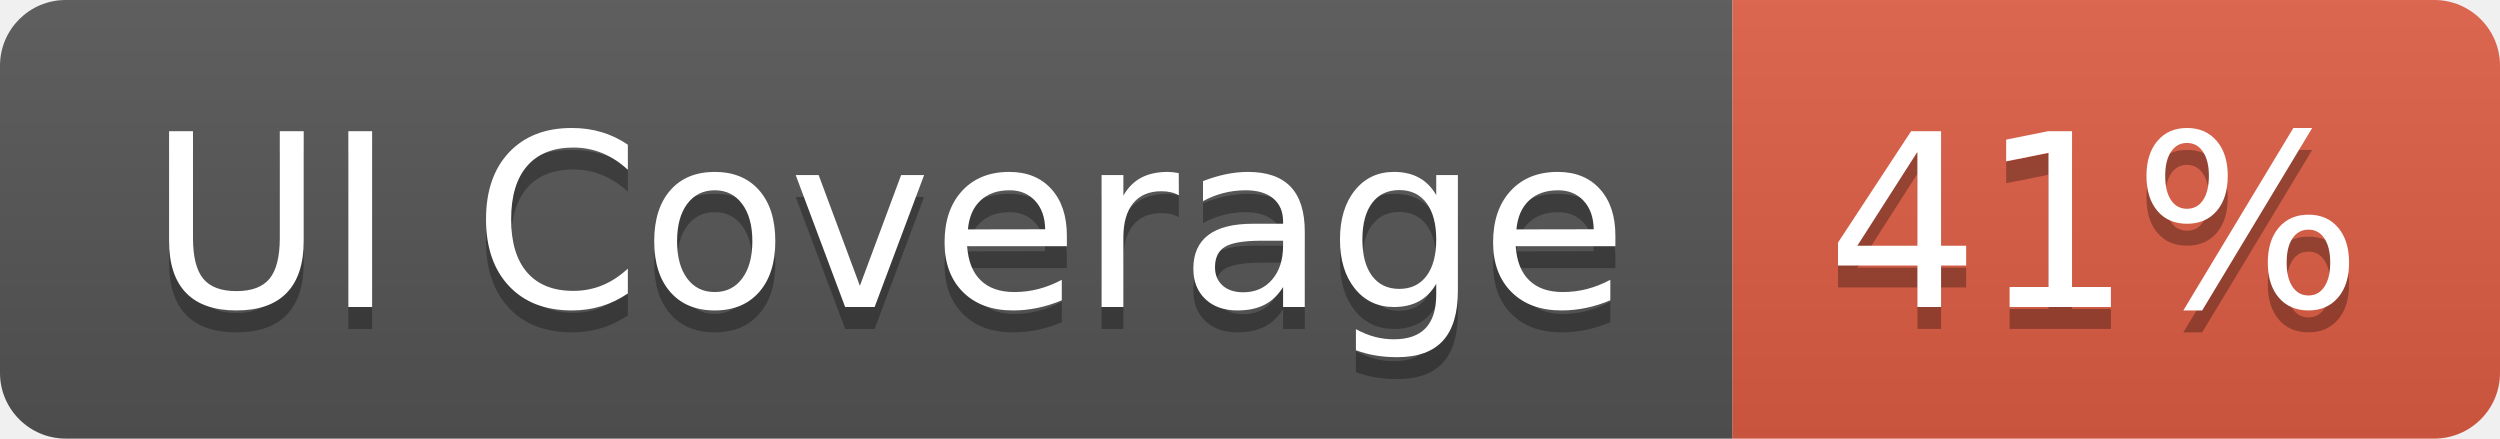
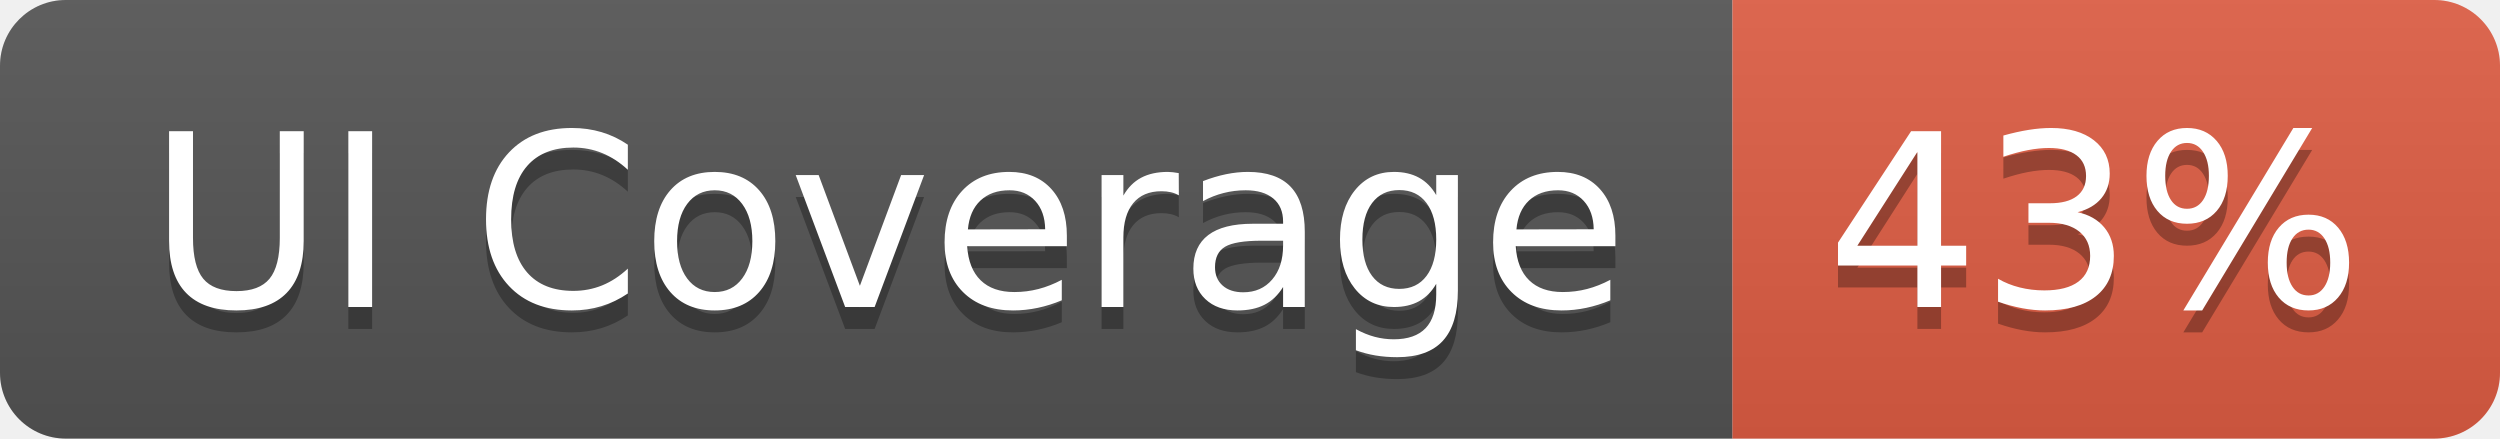
- <svg xmlns="http://www.w3.org/2000/svg" width="114" height="20" role="img" aria-label="UI Coverage: 41%">
+ <svg xmlns="http://www.w3.org/2000/svg" width="114" height="20" role="img" aria-label="UI Coverage: 43%">
  <linearGradient id="s" x2="0" y2="100%">
    <stop offset="0" stop-color="#bbb" stop-opacity=".1" />
    <stop offset="1" stop-opacity=".1" />
  </linearGradient>
  <clipPath id="r">
    <rect width="114" height="20" rx="3" fill="#fff" />
  </clipPath>
  <g clip-path="url(#r)">
    <rect width="79" height="20" fill="#555" />
    <rect x="79" width="35" height="20" fill="#e05d44" />
    <rect width="114" height="20" fill="url(#s)" />
  </g>
  <g fill="#fff" text-anchor="middle" font-family="Verdana,Geneva,DejaVu Sans,sans-serif" text-rendering="geometricPrecision" font-size="110">
    <text aria-hidden="true" x="405" y="150" fill="#010101" fill-opacity=".3" transform="scale(.1)" textLength="690">UI Coverage</text>
    <text x="405" y="140" transform="scale(.1)" fill="#fff" textLength="690">UI Coverage</text>
-     <text aria-hidden="true" x="955" y="150" fill="#010101" fill-opacity=".3" transform="scale(.1)" textLength="250">41%</text>
-     <text x="955" y="140" transform="scale(.1)" fill="#fff" textLength="250">41%</text>
+     <text aria-hidden="true" x="955" y="150" fill="#010101" fill-opacity=".3" transform="scale(.1)" textLength="250">43%</text>
+     <text x="955" y="140" transform="scale(.1)" fill="#fff" textLength="250">43%</text>
  </g>
</svg>
